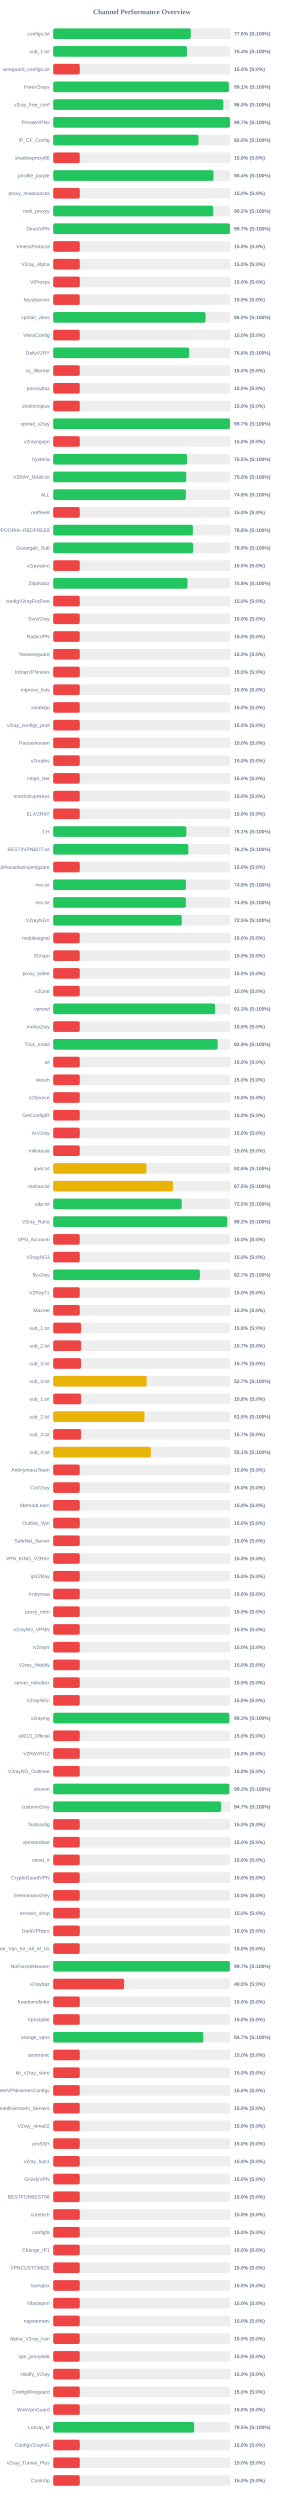
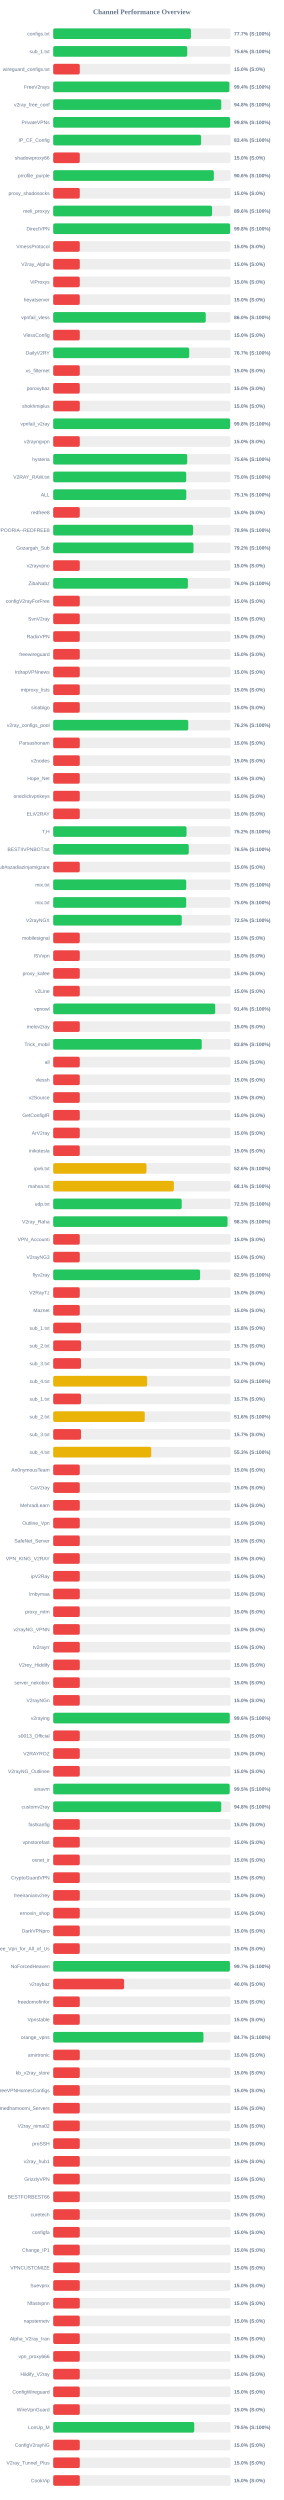
<svg xmlns="http://www.w3.org/2000/svg" width="800" height="7050" version="1.1">
  <style>
        .row { font: 14px Arial; fill: #64748b; }
        .score { font: bold 14px Arial; fill: #64748b; }
    </style>
  <text x="400" y="40" text-anchor="middle" font-size="20px" font-weight="bold" fill="#64748b">Channel Performance Overview</text>
  <rect x="150" y="80" width="500" height="30" fill="#eee" rx="5" />
-   <rect x="150" y="80" width="388.05" height="30" fill="#22c55e" rx="5" />
+   <rect x="150" y="80" width="388.55" height="30" fill="#22c55e" rx="5" />
  <text x="140" y="100" text-anchor="end" class="row">configs.txt</text>
-   <text x="660" y="100" text-anchor="start" class="score">77.6% (S:100%)</text>
+   <text x="660" y="100" text-anchor="start" class="score">77.7% (S:100%)</text>
  <rect x="150" y="130" width="500" height="30" fill="#eee" rx="5" />
-   <rect x="150" y="130" width="377.15" height="30" fill="#22c55e" rx="5" />
+   <rect x="150" y="130" width="378.05" height="30" fill="#22c55e" rx="5" />
  <text x="140" y="150" text-anchor="end" class="row">sub_1.txt</text>
-   <text x="660" y="150" text-anchor="start" class="score">75.4% (S:100%)</text>
+   <text x="660" y="150" text-anchor="start" class="score">75.6% (S:100%)</text>
  <rect x="150" y="180" width="500" height="30" fill="#eee" rx="5" />
  <rect x="150" y="180" width="75.0" height="30" fill="#ef4444" rx="5" />
  <text x="140" y="200" text-anchor="end" class="row">wireguard_configs.txt</text>
  <text x="660" y="200" text-anchor="start" class="score">15.0% (S:0%)</text>
  <rect x="150" y="230" width="500" height="30" fill="#eee" rx="5" />
-   <rect x="150" y="230" width="495.35" height="30" fill="#22c55e" rx="5" />
+   <rect x="150" y="230" width="496.9" height="30" fill="#22c55e" rx="5" />
  <text x="140" y="250" text-anchor="end" class="row">FreeV2rays</text>
-   <text x="660" y="250" text-anchor="start" class="score">99.1% (S:100%)</text>
+   <text x="660" y="250" text-anchor="start" class="score">99.4% (S:100%)</text>
  <rect x="150" y="280" width="500" height="30" fill="#eee" rx="5" />
-   <rect x="150" y="280" width="479.75" height="30" fill="#22c55e" rx="5" />
+   <rect x="150" y="280" width="473.9" height="30" fill="#22c55e" rx="5" />
  <text x="140" y="300" text-anchor="end" class="row">v2ray_free_conf</text>
-   <text x="660" y="300" text-anchor="start" class="score">96.0% (S:100%)</text>
+   <text x="660" y="300" text-anchor="start" class="score">94.8% (S:100%)</text>
  <rect x="150" y="330" width="500" height="30" fill="#eee" rx="5" />
-   <rect x="150" y="330" width="498.5" height="30" fill="#22c55e" rx="5" />
+   <rect x="150" y="330" width="498.95" height="30" fill="#22c55e" rx="5" />
  <text x="140" y="350" text-anchor="end" class="row">PrivateVPNs</text>
-   <text x="660" y="350" text-anchor="start" class="score">99.7% (S:100%)</text>
+   <text x="660" y="350" text-anchor="start" class="score">99.8% (S:100%)</text>
  <rect x="150" y="380" width="500" height="30" fill="#eee" rx="5" />
-   <rect x="150" y="380" width="409.75" height="30" fill="#22c55e" rx="5" />
+   <rect x="150" y="380" width="417.0" height="30" fill="#22c55e" rx="5" />
  <text x="140" y="400" text-anchor="end" class="row">IP_CF_Config</text>
-   <text x="660" y="400" text-anchor="start" class="score">82.0% (S:100%)</text>
+   <text x="660" y="400" text-anchor="start" class="score">83.4% (S:100%)</text>
  <rect x="150" y="430" width="500" height="30" fill="#eee" rx="5" />
  <rect x="150" y="430" width="75.0" height="30" fill="#ef4444" rx="5" />
  <text x="140" y="450" text-anchor="end" class="row">shadowproxy66</text>
  <text x="660" y="450" text-anchor="start" class="score">15.0% (S:0%)</text>
  <rect x="150" y="480" width="500" height="30" fill="#eee" rx="5" />
-   <rect x="150" y="480" width="452.1" height="30" fill="#22c55e" rx="5" />
+   <rect x="150" y="480" width="453.05" height="30" fill="#22c55e" rx="5" />
  <text x="140" y="500" text-anchor="end" class="row">prrofile_purple</text>
-   <text x="660" y="500" text-anchor="start" class="score">90.4% (S:100%)</text>
+   <text x="660" y="500" text-anchor="start" class="score">90.6% (S:100%)</text>
  <rect x="150" y="530" width="500" height="30" fill="#eee" rx="5" />
  <rect x="150" y="530" width="75.0" height="30" fill="#ef4444" rx="5" />
  <text x="140" y="550" text-anchor="end" class="row">proxy_shadosocks</text>
  <text x="660" y="550" text-anchor="start" class="score">15.0% (S:0%)</text>
  <rect x="150" y="580" width="500" height="30" fill="#eee" rx="5" />
-   <rect x="150" y="580" width="451.15" height="30" fill="#22c55e" rx="5" />
+   <rect x="150" y="580" width="448.0" height="30" fill="#22c55e" rx="5" />
  <text x="140" y="600" text-anchor="end" class="row">meli_proxyy</text>
-   <text x="660" y="600" text-anchor="start" class="score">90.2% (S:100%)</text>
+   <text x="660" y="600" text-anchor="start" class="score">89.6% (S:100%)</text>
  <rect x="150" y="630" width="500" height="30" fill="#eee" rx="5" />
-   <rect x="150" y="630" width="498.5" height="30" fill="#22c55e" rx="5" />
+   <rect x="150" y="630" width="499.0" height="30" fill="#22c55e" rx="5" />
  <text x="140" y="650" text-anchor="end" class="row">DirectVPN</text>
-   <text x="660" y="650" text-anchor="start" class="score">99.7% (S:100%)</text>
+   <text x="660" y="650" text-anchor="start" class="score">99.8% (S:100%)</text>
  <rect x="150" y="680" width="500" height="30" fill="#eee" rx="5" />
  <rect x="150" y="680" width="75.0" height="30" fill="#ef4444" rx="5" />
  <text x="140" y="700" text-anchor="end" class="row">VmessProtocol</text>
  <text x="660" y="700" text-anchor="start" class="score">15.0% (S:0%)</text>
  <rect x="150" y="730" width="500" height="30" fill="#eee" rx="5" />
  <rect x="150" y="730" width="75.0" height="30" fill="#ef4444" rx="5" />
  <text x="140" y="750" text-anchor="end" class="row">V2ray_Alpha</text>
  <text x="660" y="750" text-anchor="start" class="score">15.0% (S:0%)</text>
  <rect x="150" y="780" width="500" height="30" fill="#eee" rx="5" />
  <rect x="150" y="780" width="75.0" height="30" fill="#ef4444" rx="5" />
  <text x="140" y="800" text-anchor="end" class="row">ViProxys</text>
  <text x="660" y="800" text-anchor="start" class="score">15.0% (S:0%)</text>
  <rect x="150" y="830" width="500" height="30" fill="#eee" rx="5" />
  <rect x="150" y="830" width="75.0" height="30" fill="#ef4444" rx="5" />
  <text x="140" y="850" text-anchor="end" class="row">heyatserver</text>
  <text x="660" y="850" text-anchor="start" class="score">15.0% (S:0%)</text>
  <rect x="150" y="880" width="500" height="30" fill="#eee" rx="5" />
-   <rect x="150" y="880" width="429.8" height="30" fill="#22c55e" rx="5" />
+   <rect x="150" y="880" width="430.2" height="30" fill="#22c55e" rx="5" />
  <text x="140" y="900" text-anchor="end" class="row">vpnfail_vless</text>
  <text x="660" y="900" text-anchor="start" class="score">86.0% (S:100%)</text>
  <rect x="150" y="930" width="500" height="30" fill="#eee" rx="5" />
  <rect x="150" y="930" width="75.0" height="30" fill="#ef4444" rx="5" />
  <text x="140" y="950" text-anchor="end" class="row">VlessConfig</text>
  <text x="660" y="950" text-anchor="start" class="score">15.0% (S:0%)</text>
  <rect x="150" y="980" width="500" height="30" fill="#eee" rx="5" />
-   <rect x="150" y="980" width="383.2" height="30" fill="#22c55e" rx="5" />
+   <rect x="150" y="980" width="383.6" height="30" fill="#22c55e" rx="5" />
  <text x="140" y="1000" text-anchor="end" class="row">DailyV2RY</text>
-   <text x="660" y="1000" text-anchor="start" class="score">76.6% (S:100%)</text>
+   <text x="660" y="1000" text-anchor="start" class="score">76.7% (S:100%)</text>
  <rect x="150" y="1030" width="500" height="30" fill="#eee" rx="5" />
  <rect x="150" y="1030" width="75.0" height="30" fill="#ef4444" rx="5" />
  <text x="140" y="1050" text-anchor="end" class="row">xs_filternet</text>
  <text x="660" y="1050" text-anchor="start" class="score">15.0% (S:0%)</text>
  <rect x="150" y="1080" width="500" height="30" fill="#eee" rx="5" />
  <rect x="150" y="1080" width="75.0" height="30" fill="#ef4444" rx="5" />
  <text x="140" y="1100" text-anchor="end" class="row">poroxybaz</text>
  <text x="660" y="1100" text-anchor="start" class="score">15.0% (S:0%)</text>
  <rect x="150" y="1130" width="500" height="30" fill="#eee" rx="5" />
  <rect x="150" y="1130" width="75.0" height="30" fill="#ef4444" rx="5" />
  <text x="140" y="1150" text-anchor="end" class="row">shokhmiplus</text>
  <text x="660" y="1150" text-anchor="start" class="score">15.0% (S:0%)</text>
  <rect x="150" y="1180" width="500" height="30" fill="#eee" rx="5" />
-   <rect x="150" y="1180" width="498.45" height="30" fill="#22c55e" rx="5" />
+   <rect x="150" y="1180" width="498.95" height="30" fill="#22c55e" rx="5" />
  <text x="140" y="1200" text-anchor="end" class="row">vpnfail_v2ray</text>
-   <text x="660" y="1200" text-anchor="start" class="score">99.7% (S:100%)</text>
+   <text x="660" y="1200" text-anchor="start" class="score">99.8% (S:100%)</text>
  <rect x="150" y="1230" width="500" height="30" fill="#eee" rx="5" />
  <rect x="150" y="1230" width="75.0" height="30" fill="#ef4444" rx="5" />
  <text x="140" y="1250" text-anchor="end" class="row">v2rayngvpn</text>
  <text x="660" y="1250" text-anchor="start" class="score">15.0% (S:0%)</text>
  <rect x="150" y="1280" width="500" height="30" fill="#eee" rx="5" />
-   <rect x="150" y="1280" width="377.45" height="30" fill="#22c55e" rx="5" />
+   <rect x="150" y="1280" width="377.9" height="30" fill="#22c55e" rx="5" />
  <text x="140" y="1300" text-anchor="end" class="row">hysteria</text>
-   <text x="660" y="1300" text-anchor="start" class="score">75.5% (S:100%)</text>
+   <text x="660" y="1300" text-anchor="start" class="score">75.6% (S:100%)</text>
  <rect x="150" y="1330" width="500" height="30" fill="#eee" rx="5" />
-   <rect x="150" y="1330" width="375.15" height="30" fill="#22c55e" rx="5" />
+   <rect x="150" y="1330" width="375.1" height="30" fill="#22c55e" rx="5" />
  <text x="140" y="1350" text-anchor="end" class="row">V2RAY_RAW.txt</text>
  <text x="660" y="1350" text-anchor="start" class="score">75.0% (S:100%)</text>
  <rect x="150" y="1380" width="500" height="30" fill="#eee" rx="5" />
-   <rect x="150" y="1380" width="374.2" height="30" fill="#22c55e" rx="5" />
+   <rect x="150" y="1380" width="375.35" height="30" fill="#22c55e" rx="5" />
  <text x="140" y="1400" text-anchor="end" class="row">ALL</text>
-   <text x="660" y="1400" text-anchor="start" class="score">74.8% (S:100%)</text>
+   <text x="660" y="1400" text-anchor="start" class="score">75.1% (S:100%)</text>
  <rect x="150" y="1430" width="500" height="30" fill="#eee" rx="5" />
  <rect x="150" y="1430" width="75.0" height="30" fill="#ef4444" rx="5" />
  <text x="140" y="1450" text-anchor="end" class="row">redfree8</text>
  <text x="660" y="1450" text-anchor="start" class="score">15.0% (S:0%)</text>
  <rect x="150" y="1480" width="500" height="30" fill="#eee" rx="5" />
-   <rect x="150" y="1480" width="393.95" height="30" fill="#22c55e" rx="5" />
+   <rect x="150" y="1480" width="394.55" height="30" fill="#22c55e" rx="5" />
  <text x="140" y="1500" text-anchor="end" class="row">POORIA--REDFREE8.txt#POORIA--REDFREE8</text>
-   <text x="660" y="1500" text-anchor="start" class="score">78.8% (S:100%)</text>
+   <text x="660" y="1500" text-anchor="start" class="score">78.9% (S:100%)</text>
  <rect x="150" y="1530" width="500" height="30" fill="#eee" rx="5" />
-   <rect x="150" y="1530" width="394.65" height="30" fill="#22c55e" rx="5" />
+   <rect x="150" y="1530" width="395.75" height="30" fill="#22c55e" rx="5" />
  <text x="140" y="1550" text-anchor="end" class="row">Gozargah_Sub</text>
-   <text x="660" y="1550" text-anchor="start" class="score">78.9% (S:100%)</text>
+   <text x="660" y="1550" text-anchor="start" class="score">79.2% (S:100%)</text>
  <rect x="150" y="1580" width="500" height="30" fill="#eee" rx="5" />
  <rect x="150" y="1580" width="75.0" height="30" fill="#ef4444" rx="5" />
  <text x="140" y="1600" text-anchor="end" class="row">v2rayvpno</text>
  <text x="660" y="1600" text-anchor="start" class="score">15.0% (S:0%)</text>
  <rect x="150" y="1630" width="500" height="30" fill="#eee" rx="5" />
-   <rect x="150" y="1630" width="378.85" height="30" fill="#22c55e" rx="5" />
+   <rect x="150" y="1630" width="379.85" height="30" fill="#22c55e" rx="5" />
  <text x="140" y="1650" text-anchor="end" class="row">ZibaNabz</text>
-   <text x="660" y="1650" text-anchor="start" class="score">75.8% (S:100%)</text>
+   <text x="660" y="1650" text-anchor="start" class="score">76.0% (S:100%)</text>
  <rect x="150" y="1680" width="500" height="30" fill="#eee" rx="5" />
  <rect x="150" y="1680" width="75.0" height="30" fill="#ef4444" rx="5" />
  <text x="140" y="1700" text-anchor="end" class="row">configV2rayForFree</text>
  <text x="660" y="1700" text-anchor="start" class="score">15.0% (S:0%)</text>
  <rect x="150" y="1730" width="500" height="30" fill="#eee" rx="5" />
  <rect x="150" y="1730" width="75.0" height="30" fill="#ef4444" rx="5" />
  <text x="140" y="1750" text-anchor="end" class="row">SvnV2ray</text>
  <text x="660" y="1750" text-anchor="start" class="score">15.0% (S:0%)</text>
  <rect x="150" y="1780" width="500" height="30" fill="#eee" rx="5" />
  <rect x="150" y="1780" width="75.0" height="30" fill="#ef4444" rx="5" />
  <text x="140" y="1800" text-anchor="end" class="row">RadixVPN</text>
  <text x="660" y="1800" text-anchor="start" class="score">15.0% (S:0%)</text>
  <rect x="150" y="1830" width="500" height="30" fill="#eee" rx="5" />
  <rect x="150" y="1830" width="75.0" height="30" fill="#ef4444" rx="5" />
  <text x="140" y="1850" text-anchor="end" class="row">freewireguard</text>
  <text x="660" y="1850" text-anchor="start" class="score">15.0% (S:0%)</text>
  <rect x="150" y="1880" width="500" height="30" fill="#eee" rx="5" />
  <rect x="150" y="1880" width="75.0" height="30" fill="#ef4444" rx="5" />
  <text x="140" y="1900" text-anchor="end" class="row">IrdrapVPNnews</text>
  <text x="660" y="1900" text-anchor="start" class="score">15.0% (S:0%)</text>
  <rect x="150" y="1930" width="500" height="30" fill="#eee" rx="5" />
  <rect x="150" y="1930" width="75.0" height="30" fill="#ef4444" rx="5" />
  <text x="140" y="1950" text-anchor="end" class="row">mtproxy_lists</text>
  <text x="660" y="1950" text-anchor="start" class="score">15.0% (S:0%)</text>
  <rect x="150" y="1980" width="500" height="30" fill="#eee" rx="5" />
  <rect x="150" y="1980" width="75.0" height="30" fill="#ef4444" rx="5" />
  <text x="140" y="2000" text-anchor="end" class="row">sinabigo</text>
  <text x="660" y="2000" text-anchor="start" class="score">15.0% (S:0%)</text>
  <rect x="150" y="2030" width="500" height="30" fill="#eee" rx="5" />
-   <rect x="150" y="2030" width="75.0" height="30" fill="#ef4444" rx="5" />
+   <rect x="150" y="2030" width="380.85" height="30" fill="#22c55e" rx="5" />
  <text x="140" y="2050" text-anchor="end" class="row">v2ray_configs_pool</text>
-   <text x="660" y="2050" text-anchor="start" class="score">15.0% (S:0%)</text>
+   <text x="660" y="2050" text-anchor="start" class="score">76.2% (S:100%)</text>
  <rect x="150" y="2080" width="500" height="30" fill="#eee" rx="5" />
  <rect x="150" y="2080" width="75.0" height="30" fill="#ef4444" rx="5" />
  <text x="140" y="2100" text-anchor="end" class="row">Parsashonam</text>
  <text x="660" y="2100" text-anchor="start" class="score">15.0% (S:0%)</text>
  <rect x="150" y="2130" width="500" height="30" fill="#eee" rx="5" />
  <rect x="150" y="2130" width="75.0" height="30" fill="#ef4444" rx="5" />
  <text x="140" y="2150" text-anchor="end" class="row">v2nodes</text>
  <text x="660" y="2150" text-anchor="start" class="score">15.0% (S:0%)</text>
  <rect x="150" y="2180" width="500" height="30" fill="#eee" rx="5" />
  <rect x="150" y="2180" width="75.0" height="30" fill="#ef4444" rx="5" />
  <text x="140" y="2200" text-anchor="end" class="row">Hope_Net</text>
  <text x="660" y="2200" text-anchor="start" class="score">15.0% (S:0%)</text>
  <rect x="150" y="2230" width="500" height="30" fill="#eee" rx="5" />
  <rect x="150" y="2230" width="75.0" height="30" fill="#ef4444" rx="5" />
  <text x="140" y="2250" text-anchor="end" class="row">oneclickvpnkeys</text>
  <text x="660" y="2250" text-anchor="start" class="score">15.0% (S:0%)</text>
  <rect x="150" y="2280" width="500" height="30" fill="#eee" rx="5" />
  <rect x="150" y="2280" width="75.0" height="30" fill="#ef4444" rx="5" />
  <text x="140" y="2300" text-anchor="end" class="row">ELiV2RAY</text>
  <text x="660" y="2300" text-anchor="start" class="score">15.0% (S:0%)</text>
  <rect x="150" y="2330" width="500" height="30" fill="#eee" rx="5" />
-   <rect x="150" y="2330" width="375.45" height="30" fill="#22c55e" rx="5" />
+   <rect x="150" y="2330" width="376.05" height="30" fill="#22c55e" rx="5" />
  <text x="140" y="2350" text-anchor="end" class="row">T,H</text>
-   <text x="660" y="2350" text-anchor="start" class="score">75.1% (S:100%)</text>
+   <text x="660" y="2350" text-anchor="start" class="score">75.2% (S:100%)</text>
  <rect x="150" y="2380" width="500" height="30" fill="#eee" rx="5" />
-   <rect x="150" y="2380" width="381.15" height="30" fill="#22c55e" rx="5" />
+   <rect x="150" y="2380" width="382.3" height="30" fill="#22c55e" rx="5" />
  <text x="140" y="2400" text-anchor="end" class="row">BESTIIVPNBOT.txt</text>
-   <text x="660" y="2400" text-anchor="start" class="score">76.2% (S:100%)</text>
+   <text x="660" y="2400" text-anchor="start" class="score">76.5% (S:100%)</text>
  <rect x="150" y="2430" width="500" height="30" fill="#eee" rx="5" />
  <rect x="150" y="2430" width="75.0" height="30" fill="#ef4444" rx="5" />
  <text x="140" y="2450" text-anchor="end" class="row">Sub#azadiazinjamigzare</text>
  <text x="660" y="2450" text-anchor="start" class="score">15.0% (S:0%)</text>
  <rect x="150" y="2480" width="500" height="30" fill="#eee" rx="5" />
-   <rect x="150" y="2480" width="374.2" height="30" fill="#22c55e" rx="5" />
+   <rect x="150" y="2480" width="375.15" height="30" fill="#22c55e" rx="5" />
  <text x="140" y="2500" text-anchor="end" class="row">mix.txt</text>
-   <text x="660" y="2500" text-anchor="start" class="score">74.8% (S:100%)</text>
+   <text x="660" y="2500" text-anchor="start" class="score">75.0% (S:100%)</text>
  <rect x="150" y="2530" width="500" height="30" fill="#eee" rx="5" />
-   <rect x="150" y="2530" width="374.0" height="30" fill="#22c55e" rx="5" />
+   <rect x="150" y="2530" width="375.05" height="30" fill="#22c55e" rx="5" />
  <text x="140" y="2550" text-anchor="end" class="row">mix.txt</text>
-   <text x="660" y="2550" text-anchor="start" class="score">74.8% (S:100%)</text>
+   <text x="660" y="2550" text-anchor="start" class="score">75.0% (S:100%)</text>
  <rect x="150" y="2580" width="500" height="30" fill="#eee" rx="5" />
  <rect x="150" y="2580" width="362.5" height="30" fill="#22c55e" rx="5" />
  <text x="140" y="2600" text-anchor="end" class="row">V2rayNGX</text>
  <text x="660" y="2600" text-anchor="start" class="score">72.5% (S:100%)</text>
  <rect x="150" y="2630" width="500" height="30" fill="#eee" rx="5" />
  <rect x="150" y="2630" width="75.0" height="30" fill="#ef4444" rx="5" />
  <text x="140" y="2650" text-anchor="end" class="row">mobilesignal</text>
  <text x="660" y="2650" text-anchor="start" class="score">15.0% (S:0%)</text>
  <rect x="150" y="2680" width="500" height="30" fill="#eee" rx="5" />
  <rect x="150" y="2680" width="75.0" height="30" fill="#ef4444" rx="5" />
  <text x="140" y="2700" text-anchor="end" class="row">ISVvpn</text>
  <text x="660" y="2700" text-anchor="start" class="score">15.0% (S:0%)</text>
  <rect x="150" y="2730" width="500" height="30" fill="#eee" rx="5" />
  <rect x="150" y="2730" width="75.0" height="30" fill="#ef4444" rx="5" />
  <text x="140" y="2750" text-anchor="end" class="row">proxy_kafee</text>
  <text x="660" y="2750" text-anchor="start" class="score">15.0% (S:0%)</text>
  <rect x="150" y="2780" width="500" height="30" fill="#eee" rx="5" />
  <rect x="150" y="2780" width="75.0" height="30" fill="#ef4444" rx="5" />
  <text x="140" y="2800" text-anchor="end" class="row">v2Line</text>
  <text x="660" y="2800" text-anchor="start" class="score">15.0% (S:0%)</text>
  <rect x="150" y="2830" width="500" height="30" fill="#eee" rx="5" />
-   <rect x="150" y="2830" width="456.5" height="30" fill="#22c55e" rx="5" />
+   <rect x="150" y="2830" width="456.85" height="30" fill="#22c55e" rx="5" />
  <text x="140" y="2850" text-anchor="end" class="row">vpnowl</text>
-   <text x="660" y="2850" text-anchor="start" class="score">91.3% (S:100%)</text>
+   <text x="660" y="2850" text-anchor="start" class="score">91.4% (S:100%)</text>
  <rect x="150" y="2880" width="500" height="30" fill="#eee" rx="5" />
  <rect x="150" y="2880" width="75.0" height="30" fill="#ef4444" rx="5" />
  <text x="140" y="2900" text-anchor="end" class="row">melov2ray</text>
  <text x="660" y="2900" text-anchor="start" class="score">15.0% (S:0%)</text>
  <rect x="150" y="2930" width="500" height="30" fill="#eee" rx="5" />
-   <rect x="150" y="2930" width="463.75" height="30" fill="#22c55e" rx="5" />
+   <rect x="150" y="2930" width="418.95" height="30" fill="#22c55e" rx="5" />
  <text x="140" y="2950" text-anchor="end" class="row">Trick_mobil</text>
-   <text x="660" y="2950" text-anchor="start" class="score">92.8% (S:100%)</text>
+   <text x="660" y="2950" text-anchor="start" class="score">83.8% (S:100%)</text>
  <rect x="150" y="2980" width="500" height="30" fill="#eee" rx="5" />
  <rect x="150" y="2980" width="75.0" height="30" fill="#ef4444" rx="5" />
  <text x="140" y="3000" text-anchor="end" class="row">all</text>
  <text x="660" y="3000" text-anchor="start" class="score">15.0% (S:0%)</text>
  <rect x="150" y="3030" width="500" height="30" fill="#eee" rx="5" />
  <rect x="150" y="3030" width="75.0" height="30" fill="#ef4444" rx="5" />
  <text x="140" y="3050" text-anchor="end" class="row">vlessh</text>
  <text x="660" y="3050" text-anchor="start" class="score">15.0% (S:0%)</text>
  <rect x="150" y="3080" width="500" height="30" fill="#eee" rx="5" />
  <rect x="150" y="3080" width="75.0" height="30" fill="#ef4444" rx="5" />
  <text x="140" y="3100" text-anchor="end" class="row">v2Source</text>
  <text x="660" y="3100" text-anchor="start" class="score">15.0% (S:0%)</text>
  <rect x="150" y="3130" width="500" height="30" fill="#eee" rx="5" />
  <rect x="150" y="3130" width="75.0" height="30" fill="#ef4444" rx="5" />
  <text x="140" y="3150" text-anchor="end" class="row">GetConfigIR</text>
  <text x="660" y="3150" text-anchor="start" class="score">15.0% (S:0%)</text>
  <rect x="150" y="3180" width="500" height="30" fill="#eee" rx="5" />
  <rect x="150" y="3180" width="75.0" height="30" fill="#ef4444" rx="5" />
  <text x="140" y="3200" text-anchor="end" class="row">ArV2ray</text>
  <text x="660" y="3200" text-anchor="start" class="score">15.0% (S:0%)</text>
  <rect x="150" y="3230" width="500" height="30" fill="#eee" rx="5" />
  <rect x="150" y="3230" width="75.0" height="30" fill="#ef4444" rx="5" />
  <text x="140" y="3250" text-anchor="end" class="row">inikotesla</text>
  <text x="660" y="3250" text-anchor="start" class="score">15.0% (S:0%)</text>
  <rect x="150" y="3280" width="500" height="30" fill="#eee" rx="5" />
  <rect x="150" y="3280" width="263.05" height="30" fill="#eab308" rx="5" />
  <text x="140" y="3300" text-anchor="end" class="row">ipv6.txt</text>
  <text x="660" y="3300" text-anchor="start" class="score">52.6% (S:100%)</text>
  <rect x="150" y="3330" width="500" height="30" fill="#eee" rx="5" />
-   <rect x="150" y="3330" width="337.6" height="30" fill="#eab308" rx="5" />
+   <rect x="150" y="3330" width="340.3" height="30" fill="#eab308" rx="5" />
  <text x="140" y="3350" text-anchor="end" class="row">mahsa.txt</text>
-   <text x="660" y="3350" text-anchor="start" class="score">67.5% (S:100%)</text>
+   <text x="660" y="3350" text-anchor="start" class="score">68.1% (S:100%)</text>
  <rect x="150" y="3380" width="500" height="30" fill="#eee" rx="5" />
  <rect x="150" y="3380" width="362.4" height="30" fill="#22c55e" rx="5" />
  <text x="140" y="3400" text-anchor="end" class="row">udp.txt</text>
  <text x="660" y="3400" text-anchor="start" class="score">72.5% (S:100%)</text>
  <rect x="150" y="3430" width="500" height="30" fill="#eee" rx="5" />
-   <rect x="150" y="3430" width="490.8" height="30" fill="#22c55e" rx="5" />
+   <rect x="150" y="3430" width="491.65" height="30" fill="#22c55e" rx="5" />
  <text x="140" y="3450" text-anchor="end" class="row">V2ray_Raha</text>
-   <text x="660" y="3450" text-anchor="start" class="score">98.2% (S:100%)</text>
+   <text x="660" y="3450" text-anchor="start" class="score">98.3% (S:100%)</text>
  <rect x="150" y="3480" width="500" height="30" fill="#eee" rx="5" />
  <rect x="150" y="3480" width="75.0" height="30" fill="#ef4444" rx="5" />
  <text x="140" y="3500" text-anchor="end" class="row">VPN_Accounti</text>
  <text x="660" y="3500" text-anchor="start" class="score">15.0% (S:0%)</text>
  <rect x="150" y="3530" width="500" height="30" fill="#eee" rx="5" />
  <rect x="150" y="3530" width="75.0" height="30" fill="#ef4444" rx="5" />
  <text x="140" y="3550" text-anchor="end" class="row">V2rayNG3</text>
  <text x="660" y="3550" text-anchor="start" class="score">15.0% (S:0%)</text>
  <rect x="150" y="3580" width="500" height="30" fill="#eee" rx="5" />
-   <rect x="150" y="3580" width="413.65" height="30" fill="#22c55e" rx="5" />
+   <rect x="150" y="3580" width="414.3" height="30" fill="#22c55e" rx="5" />
  <text x="140" y="3600" text-anchor="end" class="row">flyv2ray</text>
-   <text x="660" y="3600" text-anchor="start" class="score">82.7% (S:100%)</text>
+   <text x="660" y="3600" text-anchor="start" class="score">82.9% (S:100%)</text>
  <rect x="150" y="3630" width="500" height="30" fill="#eee" rx="5" />
  <rect x="150" y="3630" width="75.0" height="30" fill="#ef4444" rx="5" />
  <text x="140" y="3650" text-anchor="end" class="row">V2RayTz</text>
  <text x="660" y="3650" text-anchor="start" class="score">15.0% (S:0%)</text>
  <rect x="150" y="3680" width="500" height="30" fill="#eee" rx="5" />
  <rect x="150" y="3680" width="75.0" height="30" fill="#ef4444" rx="5" />
  <text x="140" y="3700" text-anchor="end" class="row">Maznet</text>
  <text x="660" y="3700" text-anchor="start" class="score">15.0% (S:0%)</text>
  <rect x="150" y="3730" width="500" height="30" fill="#eee" rx="5" />
  <rect x="150" y="3730" width="78.75" height="30" fill="#ef4444" rx="5" />
  <text x="140" y="3750" text-anchor="end" class="row">sub_1.txt</text>
  <text x="660" y="3750" text-anchor="start" class="score">15.8% (S:0%)</text>
  <rect x="150" y="3780" width="500" height="30" fill="#eee" rx="5" />
  <rect x="150" y="3780" width="78.65" height="30" fill="#ef4444" rx="5" />
  <text x="140" y="3800" text-anchor="end" class="row">sub_2.txt</text>
  <text x="660" y="3800" text-anchor="start" class="score">15.7% (S:0%)</text>
  <rect x="150" y="3830" width="500" height="30" fill="#eee" rx="5" />
  <rect x="150" y="3830" width="78.5" height="30" fill="#ef4444" rx="5" />
  <text x="140" y="3850" text-anchor="end" class="row">sub_3.txt</text>
  <text x="660" y="3850" text-anchor="start" class="score">15.7% (S:0%)</text>
  <rect x="150" y="3880" width="500" height="30" fill="#eee" rx="5" />
-   <rect x="150" y="3880" width="263.7" height="30" fill="#eab308" rx="5" />
+   <rect x="150" y="3880" width="264.95" height="30" fill="#eab308" rx="5" />
  <text x="140" y="3900" text-anchor="end" class="row">sub_4.txt</text>
-   <text x="660" y="3900" text-anchor="start" class="score">52.7% (S:100%)</text>
+   <text x="660" y="3900" text-anchor="start" class="score">53.0% (S:100%)</text>
  <rect x="150" y="3930" width="500" height="30" fill="#eee" rx="5" />
-   <rect x="150" y="3930" width="78.75" height="30" fill="#ef4444" rx="5" />
+   <rect x="150" y="3930" width="78.65" height="30" fill="#ef4444" rx="5" />
  <text x="140" y="3950" text-anchor="end" class="row">sub_1.txt</text>
-   <text x="660" y="3950" text-anchor="start" class="score">15.8% (S:0%)</text>
+   <text x="660" y="3950" text-anchor="start" class="score">15.7% (S:0%)</text>
  <rect x="150" y="3980" width="500" height="30" fill="#eee" rx="5" />
-   <rect x="150" y="3980" width="257.4" height="30" fill="#eab308" rx="5" />
+   <rect x="150" y="3980" width="258.25" height="30" fill="#eab308" rx="5" />
  <text x="140" y="4000" text-anchor="end" class="row">sub_2.txt</text>
-   <text x="660" y="4000" text-anchor="start" class="score">51.5% (S:100%)</text>
+   <text x="660" y="4000" text-anchor="start" class="score">51.6% (S:100%)</text>
  <rect x="150" y="4030" width="500" height="30" fill="#eee" rx="5" />
  <rect x="150" y="4030" width="78.5" height="30" fill="#ef4444" rx="5" />
  <text x="140" y="4050" text-anchor="end" class="row">sub_3.txt</text>
  <text x="660" y="4050" text-anchor="start" class="score">15.7% (S:0%)</text>
  <rect x="150" y="4080" width="500" height="30" fill="#eee" rx="5" />
-   <rect x="150" y="4080" width="275.45" height="30" fill="#eab308" rx="5" />
+   <rect x="150" y="4080" width="276.45" height="30" fill="#eab308" rx="5" />
  <text x="140" y="4100" text-anchor="end" class="row">sub_4.txt</text>
-   <text x="660" y="4100" text-anchor="start" class="score">55.1% (S:100%)</text>
+   <text x="660" y="4100" text-anchor="start" class="score">55.3% (S:100%)</text>
  <rect x="150" y="4130" width="500" height="30" fill="#eee" rx="5" />
  <rect x="150" y="4130" width="75.0" height="30" fill="#ef4444" rx="5" />
  <text x="140" y="4150" text-anchor="end" class="row">An0nymousTeam</text>
  <text x="660" y="4150" text-anchor="start" class="score">15.0% (S:0%)</text>
  <rect x="150" y="4180" width="500" height="30" fill="#eee" rx="5" />
  <rect x="150" y="4180" width="75.0" height="30" fill="#ef4444" rx="5" />
  <text x="140" y="4200" text-anchor="end" class="row">CaV2ray</text>
  <text x="660" y="4200" text-anchor="start" class="score">15.0% (S:0%)</text>
  <rect x="150" y="4230" width="500" height="30" fill="#eee" rx="5" />
  <rect x="150" y="4230" width="75.0" height="30" fill="#ef4444" rx="5" />
  <text x="140" y="4250" text-anchor="end" class="row">MehradLearn</text>
  <text x="660" y="4250" text-anchor="start" class="score">15.0% (S:0%)</text>
  <rect x="150" y="4280" width="500" height="30" fill="#eee" rx="5" />
  <rect x="150" y="4280" width="75.0" height="30" fill="#ef4444" rx="5" />
  <text x="140" y="4300" text-anchor="end" class="row">Outline_Vpn</text>
  <text x="660" y="4300" text-anchor="start" class="score">15.0% (S:0%)</text>
  <rect x="150" y="4330" width="500" height="30" fill="#eee" rx="5" />
  <rect x="150" y="4330" width="75.0" height="30" fill="#ef4444" rx="5" />
  <text x="140" y="4350" text-anchor="end" class="row">SafeNet_Server</text>
  <text x="660" y="4350" text-anchor="start" class="score">15.0% (S:0%)</text>
  <rect x="150" y="4380" width="500" height="30" fill="#eee" rx="5" />
  <rect x="150" y="4380" width="75.0" height="30" fill="#ef4444" rx="5" />
  <text x="140" y="4400" text-anchor="end" class="row">VPN_KING_V2RAY</text>
  <text x="660" y="4400" text-anchor="start" class="score">15.0% (S:0%)</text>
  <rect x="150" y="4430" width="500" height="30" fill="#eee" rx="5" />
  <rect x="150" y="4430" width="75.0" height="30" fill="#ef4444" rx="5" />
  <text x="140" y="4450" text-anchor="end" class="row">ipV2Ray</text>
  <text x="660" y="4450" text-anchor="start" class="score">15.0% (S:0%)</text>
  <rect x="150" y="4480" width="500" height="30" fill="#eee" rx="5" />
  <rect x="150" y="4480" width="75.0" height="30" fill="#ef4444" rx="5" />
  <text x="140" y="4500" text-anchor="end" class="row">lrnbymaa</text>
  <text x="660" y="4500" text-anchor="start" class="score">15.0% (S:0%)</text>
  <rect x="150" y="4530" width="500" height="30" fill="#eee" rx="5" />
  <rect x="150" y="4530" width="75.0" height="30" fill="#ef4444" rx="5" />
  <text x="140" y="4550" text-anchor="end" class="row">proxy_mtm</text>
  <text x="660" y="4550" text-anchor="start" class="score">15.0% (S:0%)</text>
  <rect x="150" y="4580" width="500" height="30" fill="#eee" rx="5" />
  <rect x="150" y="4580" width="75.0" height="30" fill="#ef4444" rx="5" />
  <text x="140" y="4600" text-anchor="end" class="row">v2rayNG_VPNN</text>
  <text x="660" y="4600" text-anchor="start" class="score">15.0% (S:0%)</text>
  <rect x="150" y="4630" width="500" height="30" fill="#eee" rx="5" />
  <rect x="150" y="4630" width="75.0" height="30" fill="#ef4444" rx="5" />
  <text x="140" y="4650" text-anchor="end" class="row">tv2rayrr</text>
  <text x="660" y="4650" text-anchor="start" class="score">15.0% (S:0%)</text>
  <rect x="150" y="4680" width="500" height="30" fill="#eee" rx="5" />
  <rect x="150" y="4680" width="75.0" height="30" fill="#ef4444" rx="5" />
  <text x="140" y="4700" text-anchor="end" class="row">V2rey_Hiddify</text>
  <text x="660" y="4700" text-anchor="start" class="score">15.0% (S:0%)</text>
  <rect x="150" y="4730" width="500" height="30" fill="#eee" rx="5" />
  <rect x="150" y="4730" width="75.0" height="30" fill="#ef4444" rx="5" />
  <text x="140" y="4750" text-anchor="end" class="row">server_nekobox</text>
  <text x="660" y="4750" text-anchor="start" class="score">15.0% (S:0%)</text>
  <rect x="150" y="4780" width="500" height="30" fill="#eee" rx="5" />
  <rect x="150" y="4780" width="75.0" height="30" fill="#ef4444" rx="5" />
  <text x="140" y="4800" text-anchor="end" class="row">V2rayNGn</text>
  <text x="660" y="4800" text-anchor="start" class="score">15.0% (S:0%)</text>
  <rect x="150" y="4830" width="500" height="30" fill="#eee" rx="5" />
-   <rect x="150" y="4830" width="496.65" height="30" fill="#22c55e" rx="5" />
+   <rect x="150" y="4830" width="497.9" height="30" fill="#22c55e" rx="5" />
  <text x="140" y="4850" text-anchor="end" class="row">v2raying</text>
-   <text x="660" y="4850" text-anchor="start" class="score">99.3% (S:100%)</text>
+   <text x="660" y="4850" text-anchor="start" class="score">99.6% (S:100%)</text>
  <rect x="150" y="4880" width="500" height="30" fill="#eee" rx="5" />
  <rect x="150" y="4880" width="75.0" height="30" fill="#ef4444" rx="5" />
  <text x="140" y="4900" text-anchor="end" class="row">s0013_Official</text>
  <text x="660" y="4900" text-anchor="start" class="score">15.0% (S:0%)</text>
  <rect x="150" y="4930" width="500" height="30" fill="#eee" rx="5" />
  <rect x="150" y="4930" width="75.0" height="30" fill="#ef4444" rx="5" />
  <text x="140" y="4950" text-anchor="end" class="row">V2RAYROZ</text>
  <text x="660" y="4950" text-anchor="start" class="score">15.0% (S:0%)</text>
  <rect x="150" y="4980" width="500" height="30" fill="#eee" rx="5" />
  <rect x="150" y="4980" width="75.0" height="30" fill="#ef4444" rx="5" />
  <text x="140" y="5000" text-anchor="end" class="row">V2rayNG_Outlinee</text>
  <text x="660" y="5000" text-anchor="start" class="score">15.0% (S:0%)</text>
  <rect x="150" y="5030" width="500" height="30" fill="#eee" rx="5" />
-   <rect x="150" y="5030" width="496.75" height="30" fill="#22c55e" rx="5" />
+   <rect x="150" y="5030" width="497.75" height="30" fill="#22c55e" rx="5" />
  <text x="140" y="5050" text-anchor="end" class="row">sinavm</text>
-   <text x="660" y="5050" text-anchor="start" class="score">99.3% (S:100%)</text>
+   <text x="660" y="5050" text-anchor="start" class="score">99.5% (S:100%)</text>
  <rect x="150" y="5080" width="500" height="30" fill="#eee" rx="5" />
-   <rect x="150" y="5080" width="473.4" height="30" fill="#22c55e" rx="5" />
+   <rect x="150" y="5080" width="473.85" height="30" fill="#22c55e" rx="5" />
  <text x="140" y="5100" text-anchor="end" class="row">customv2ray</text>
-   <text x="660" y="5100" text-anchor="start" class="score">94.7% (S:100%)</text>
+   <text x="660" y="5100" text-anchor="start" class="score">94.8% (S:100%)</text>
  <rect x="150" y="5130" width="500" height="30" fill="#eee" rx="5" />
  <rect x="150" y="5130" width="75.0" height="30" fill="#ef4444" rx="5" />
  <text x="140" y="5150" text-anchor="end" class="row">fastkanfig</text>
  <text x="660" y="5150" text-anchor="start" class="score">15.0% (S:0%)</text>
  <rect x="150" y="5180" width="500" height="30" fill="#eee" rx="5" />
  <rect x="150" y="5180" width="75.0" height="30" fill="#ef4444" rx="5" />
  <text x="140" y="5200" text-anchor="end" class="row">vpnstorefast</text>
  <text x="660" y="5200" text-anchor="start" class="score">15.0% (S:0%)</text>
  <rect x="150" y="5230" width="500" height="30" fill="#eee" rx="5" />
  <rect x="150" y="5230" width="75.0" height="30" fill="#ef4444" rx="5" />
  <text x="140" y="5250" text-anchor="end" class="row">oxnet_ir</text>
  <text x="660" y="5250" text-anchor="start" class="score">15.0% (S:0%)</text>
  <rect x="150" y="5280" width="500" height="30" fill="#eee" rx="5" />
  <rect x="150" y="5280" width="75.0" height="30" fill="#ef4444" rx="5" />
  <text x="140" y="5300" text-anchor="end" class="row">CryptoGuardVPN</text>
  <text x="660" y="5300" text-anchor="start" class="score">15.0% (S:0%)</text>
  <rect x="150" y="5330" width="500" height="30" fill="#eee" rx="5" />
  <rect x="150" y="5330" width="75.0" height="30" fill="#ef4444" rx="5" />
  <text x="140" y="5350" text-anchor="end" class="row">freeiranianv2rey</text>
  <text x="660" y="5350" text-anchor="start" class="score">15.0% (S:0%)</text>
  <rect x="150" y="5380" width="500" height="30" fill="#eee" rx="5" />
  <rect x="150" y="5380" width="75.0" height="30" fill="#ef4444" rx="5" />
  <text x="140" y="5400" text-anchor="end" class="row">ernoxin_shop</text>
  <text x="660" y="5400" text-anchor="start" class="score">15.0% (S:0%)</text>
  <rect x="150" y="5430" width="500" height="30" fill="#eee" rx="5" />
  <rect x="150" y="5430" width="75.0" height="30" fill="#ef4444" rx="5" />
  <text x="140" y="5450" text-anchor="end" class="row">DarkVPNpro</text>
  <text x="660" y="5450" text-anchor="start" class="score">15.0% (S:0%)</text>
  <rect x="150" y="5480" width="500" height="30" fill="#eee" rx="5" />
  <rect x="150" y="5480" width="75.0" height="30" fill="#ef4444" rx="5" />
  <text x="140" y="5500" text-anchor="end" class="row">Free_Vpn_for_All_of_Us</text>
  <text x="660" y="5500" text-anchor="start" class="score">15.0% (S:0%)</text>
  <rect x="150" y="5530" width="500" height="30" fill="#eee" rx="5" />
-   <rect x="150" y="5530" width="498.25" height="30" fill="#22c55e" rx="5" />
+   <rect x="150" y="5530" width="498.4" height="30" fill="#22c55e" rx="5" />
  <text x="140" y="5550" text-anchor="end" class="row">NoForcedHeaven</text>
  <text x="660" y="5550" text-anchor="start" class="score">99.7% (S:100%)</text>
  <rect x="150" y="5580" width="500" height="30" fill="#eee" rx="5" />
  <rect x="150" y="5580" width="200.0" height="30" fill="#ef4444" rx="5" />
  <text x="140" y="5600" text-anchor="end" class="row">v2raybaz</text>
  <text x="660" y="5600" text-anchor="start" class="score">40.0% (S:0%)</text>
  <rect x="150" y="5630" width="500" height="30" fill="#eee" rx="5" />
  <rect x="150" y="5630" width="75.0" height="30" fill="#ef4444" rx="5" />
  <text x="140" y="5650" text-anchor="end" class="row">freedomofinfor</text>
  <text x="660" y="5650" text-anchor="start" class="score">15.0% (S:0%)</text>
  <rect x="150" y="5680" width="500" height="30" fill="#eee" rx="5" />
  <rect x="150" y="5680" width="75.0" height="30" fill="#ef4444" rx="5" />
  <text x="140" y="5700" text-anchor="end" class="row">Vpnstable</text>
  <text x="660" y="5700" text-anchor="start" class="score">15.0% (S:0%)</text>
  <rect x="150" y="5730" width="500" height="30" fill="#eee" rx="5" />
-   <rect x="150" y="5730" width="423.3" height="30" fill="#22c55e" rx="5" />
+   <rect x="150" y="5730" width="423.7" height="30" fill="#22c55e" rx="5" />
  <text x="140" y="5750" text-anchor="end" class="row">orange_vpns</text>
  <text x="660" y="5750" text-anchor="start" class="score">84.7% (S:100%)</text>
  <rect x="150" y="5780" width="500" height="30" fill="#eee" rx="5" />
  <rect x="150" y="5780" width="75.0" height="30" fill="#ef4444" rx="5" />
  <text x="140" y="5800" text-anchor="end" class="row">amirtronic</text>
  <text x="660" y="5800" text-anchor="start" class="score">15.0% (S:0%)</text>
  <rect x="150" y="5830" width="500" height="30" fill="#eee" rx="5" />
  <rect x="150" y="5830" width="75.0" height="30" fill="#ef4444" rx="5" />
  <text x="140" y="5850" text-anchor="end" class="row">kb_v2ray_store</text>
  <text x="660" y="5850" text-anchor="start" class="score">15.0% (S:0%)</text>
  <rect x="150" y="5880" width="500" height="30" fill="#eee" rx="5" />
  <rect x="150" y="5880" width="75.0" height="30" fill="#ef4444" rx="5" />
  <text x="140" y="5900" text-anchor="end" class="row">FreeVPNHomesConfigs</text>
  <text x="660" y="5900" text-anchor="start" class="score">15.0% (S:0%)</text>
  <rect x="150" y="5930" width="500" height="30" fill="#eee" rx="5" />
  <rect x="150" y="5930" width="75.0" height="30" fill="#ef4444" rx="5" />
  <text x="140" y="5950" text-anchor="end" class="row">Ahmedhamoomi_Servers</text>
  <text x="660" y="5950" text-anchor="start" class="score">15.0% (S:0%)</text>
  <rect x="150" y="5980" width="500" height="30" fill="#eee" rx="5" />
  <rect x="150" y="5980" width="75.0" height="30" fill="#ef4444" rx="5" />
  <text x="140" y="6000" text-anchor="end" class="row">V2ray_nima02</text>
  <text x="660" y="6000" text-anchor="start" class="score">15.0% (S:0%)</text>
  <rect x="150" y="6030" width="500" height="30" fill="#eee" rx="5" />
  <rect x="150" y="6030" width="75.0" height="30" fill="#ef4444" rx="5" />
  <text x="140" y="6050" text-anchor="end" class="row">proSSH</text>
  <text x="660" y="6050" text-anchor="start" class="score">15.0% (S:0%)</text>
  <rect x="150" y="6080" width="500" height="30" fill="#eee" rx="5" />
  <rect x="150" y="6080" width="75.0" height="30" fill="#ef4444" rx="5" />
  <text x="140" y="6100" text-anchor="end" class="row">v2ray_hub1</text>
  <text x="660" y="6100" text-anchor="start" class="score">15.0% (S:0%)</text>
  <rect x="150" y="6130" width="500" height="30" fill="#eee" rx="5" />
  <rect x="150" y="6130" width="75.0" height="30" fill="#ef4444" rx="5" />
  <text x="140" y="6150" text-anchor="end" class="row">GrizzlyVPN</text>
  <text x="660" y="6150" text-anchor="start" class="score">15.0% (S:0%)</text>
  <rect x="150" y="6180" width="500" height="30" fill="#eee" rx="5" />
  <rect x="150" y="6180" width="75.0" height="30" fill="#ef4444" rx="5" />
  <text x="140" y="6200" text-anchor="end" class="row">BESTFORBEST66</text>
  <text x="660" y="6200" text-anchor="start" class="score">15.0% (S:0%)</text>
  <rect x="150" y="6230" width="500" height="30" fill="#eee" rx="5" />
  <rect x="150" y="6230" width="75.0" height="30" fill="#ef4444" rx="5" />
  <text x="140" y="6250" text-anchor="end" class="row">curetech</text>
  <text x="660" y="6250" text-anchor="start" class="score">15.0% (S:0%)</text>
  <rect x="150" y="6280" width="500" height="30" fill="#eee" rx="5" />
  <rect x="150" y="6280" width="75.0" height="30" fill="#ef4444" rx="5" />
  <text x="140" y="6300" text-anchor="end" class="row">configfa</text>
  <text x="660" y="6300" text-anchor="start" class="score">15.0% (S:0%)</text>
  <rect x="150" y="6330" width="500" height="30" fill="#eee" rx="5" />
  <rect x="150" y="6330" width="75.0" height="30" fill="#ef4444" rx="5" />
  <text x="140" y="6350" text-anchor="end" class="row">Change_IP1</text>
  <text x="660" y="6350" text-anchor="start" class="score">15.0% (S:0%)</text>
  <rect x="150" y="6380" width="500" height="30" fill="#eee" rx="5" />
  <rect x="150" y="6380" width="75.0" height="30" fill="#ef4444" rx="5" />
  <text x="140" y="6400" text-anchor="end" class="row">VPNCUSTOMIZE</text>
  <text x="660" y="6400" text-anchor="start" class="score">15.0% (S:0%)</text>
  <rect x="150" y="6430" width="500" height="30" fill="#eee" rx="5" />
  <rect x="150" y="6430" width="75.0" height="30" fill="#ef4444" rx="5" />
  <text x="140" y="6450" text-anchor="end" class="row">Suevpnx</text>
  <text x="660" y="6450" text-anchor="start" class="score">15.0% (S:0%)</text>
  <rect x="150" y="6480" width="500" height="30" fill="#eee" rx="5" />
  <rect x="150" y="6480" width="75.0" height="30" fill="#ef4444" rx="5" />
  <text x="140" y="6500" text-anchor="end" class="row">Nfastvpnn</text>
  <text x="660" y="6500" text-anchor="start" class="score">15.0% (S:0%)</text>
  <rect x="150" y="6530" width="500" height="30" fill="#eee" rx="5" />
  <rect x="150" y="6530" width="75.0" height="30" fill="#ef4444" rx="5" />
  <text x="140" y="6550" text-anchor="end" class="row">napsternetv</text>
  <text x="660" y="6550" text-anchor="start" class="score">15.0% (S:0%)</text>
  <rect x="150" y="6580" width="500" height="30" fill="#eee" rx="5" />
  <rect x="150" y="6580" width="75.0" height="30" fill="#ef4444" rx="5" />
  <text x="140" y="6600" text-anchor="end" class="row">Alpha_V2ray_Iran</text>
  <text x="660" y="6600" text-anchor="start" class="score">15.0% (S:0%)</text>
  <rect x="150" y="6630" width="500" height="30" fill="#eee" rx="5" />
  <rect x="150" y="6630" width="75.0" height="30" fill="#ef4444" rx="5" />
  <text x="140" y="6650" text-anchor="end" class="row">vpn_proxy666</text>
  <text x="660" y="6650" text-anchor="start" class="score">15.0% (S:0%)</text>
  <rect x="150" y="6680" width="500" height="30" fill="#eee" rx="5" />
  <rect x="150" y="6680" width="75.0" height="30" fill="#ef4444" rx="5" />
  <text x="140" y="6700" text-anchor="end" class="row">Hiidify_V2ray</text>
  <text x="660" y="6700" text-anchor="start" class="score">15.0% (S:0%)</text>
  <rect x="150" y="6730" width="500" height="30" fill="#eee" rx="5" />
  <rect x="150" y="6730" width="75.0" height="30" fill="#ef4444" rx="5" />
  <text x="140" y="6750" text-anchor="end" class="row">ConfigWireguard</text>
  <text x="660" y="6750" text-anchor="start" class="score">15.0% (S:0%)</text>
  <rect x="150" y="6780" width="500" height="30" fill="#eee" rx="5" />
  <rect x="150" y="6780" width="75.0" height="30" fill="#ef4444" rx="5" />
  <text x="140" y="6800" text-anchor="end" class="row">WireVpnGuard</text>
  <text x="660" y="6800" text-anchor="start" class="score">15.0% (S:0%)</text>
  <rect x="150" y="6830" width="500" height="30" fill="#eee" rx="5" />
-   <rect x="150" y="6830" width="397.4" height="30" fill="#22c55e" rx="5" />
+   <rect x="150" y="6830" width="397.75" height="30" fill="#22c55e" rx="5" />
  <text x="140" y="6850" text-anchor="end" class="row">LonUp_M</text>
  <text x="660" y="6850" text-anchor="start" class="score">79.5% (S:100%)</text>
  <rect x="150" y="6880" width="500" height="30" fill="#eee" rx="5" />
  <rect x="150" y="6880" width="75.0" height="30" fill="#ef4444" rx="5" />
  <text x="140" y="6900" text-anchor="end" class="row">ConfigV2rayNG</text>
  <text x="660" y="6900" text-anchor="start" class="score">15.0% (S:0%)</text>
  <rect x="150" y="6930" width="500" height="30" fill="#eee" rx="5" />
  <rect x="150" y="6930" width="75.0" height="30" fill="#ef4444" rx="5" />
  <text x="140" y="6950" text-anchor="end" class="row">V2ray_Tunnel_Plus</text>
  <text x="660" y="6950" text-anchor="start" class="score">15.0% (S:0%)</text>
  <rect x="150" y="6980" width="500" height="30" fill="#eee" rx="5" />
  <rect x="150" y="6980" width="75.0" height="30" fill="#ef4444" rx="5" />
  <text x="140" y="7000" text-anchor="end" class="row">CookVip</text>
  <text x="660" y="7000" text-anchor="start" class="score">15.0% (S:0%)</text>
</svg>
